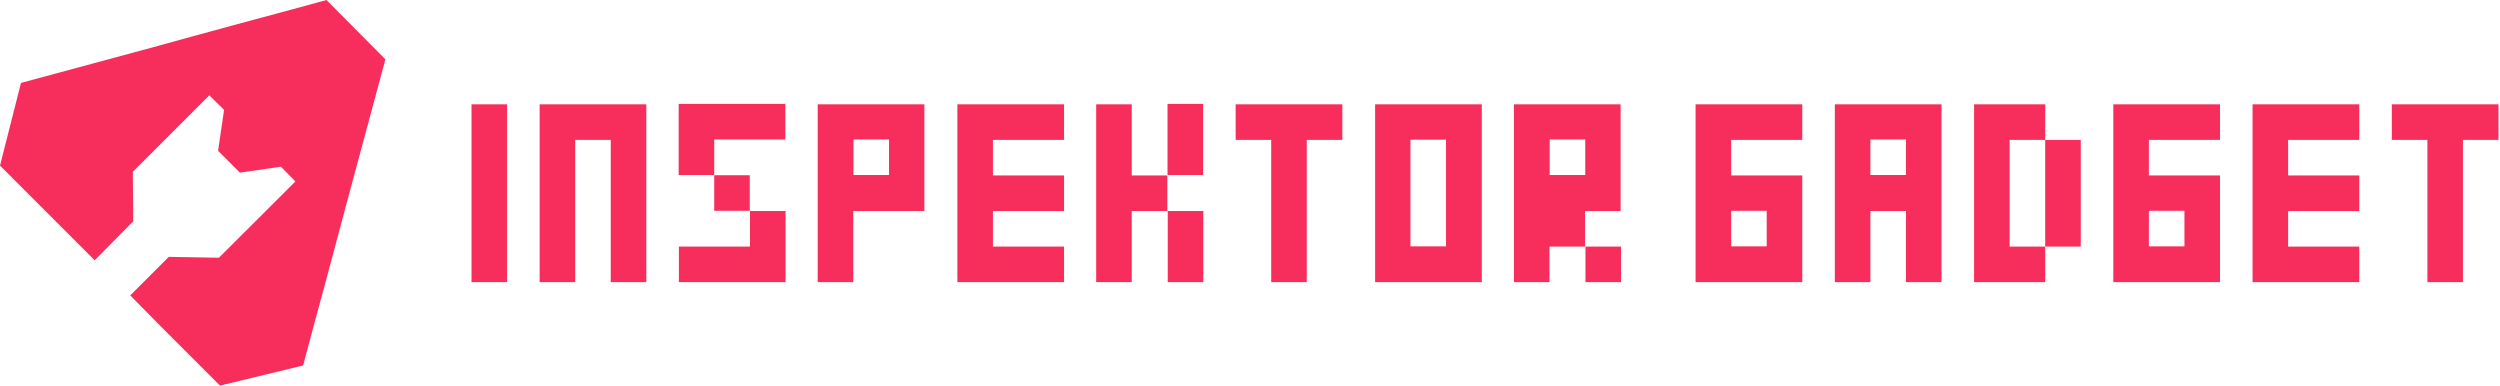
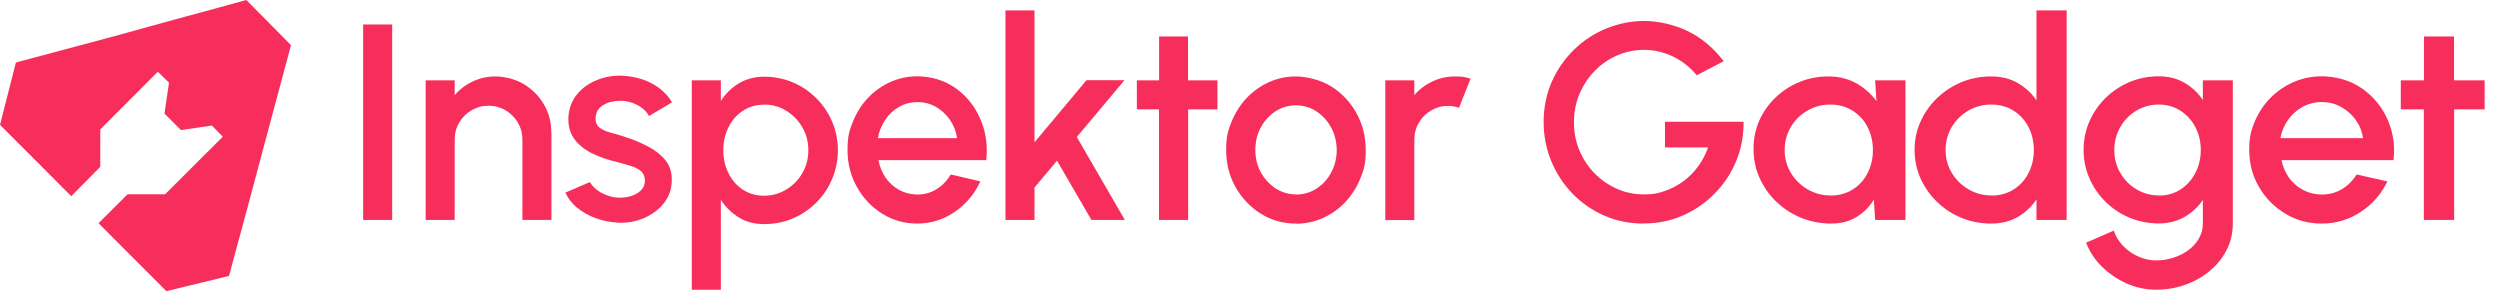
- <svg xmlns="http://www.w3.org/2000/svg" width="1167" height="180" viewBox="0 0 1167 180" fill="none">
-   <path d="M152.4 0L136.3 4.4L109.2 11.7L91.6 16.5L70.9 22.2L9.8 38.7L0 77.3L25.1 102.4L44.2 121.5L62.2 103.3L62 80.2L97.7 44.5L104.6 51.3L101.8 70.4L112 80.6L131.1 77.8L137.9 84.7L102.2 120.3L78.8 119.9L60.8 137.9L75.3 152.6L102.7 180L141.5 170.6L146.3 152.6L152.1 131.2L164.7 84.1L170.3 63.4L179.9 27.7L152.4 0Z" fill="#F72E5C" />
-   <path d="M228.4 131.7H220.1V123.4V115.1V106.8V98.5V90.2V81.9V73.6V65.3V57V48.7H228.4H236.7V57V65.3V73.6V81.9V90.2V98.5V106.8V115.1V123.4V131.7H228.4Z" fill="#F72E5C" />
-   <path d="M293.4 131.7H285.1V123.4V115.1V106.8V98.5V90.2V81.9V73.6V65.3H276.8H268.5V73.6V81.9V90.2V98.5V106.8V115.1V123.4V131.7H260.2H251.9V123.4V115.1V106.8V98.5V90.2V81.9V73.6V65.3V57V48.7H260.2H268.5H276.8H285.1H293.4H301.7V57V65.3V73.6V81.9V90.2V98.5V106.8V115.1V123.4V131.7H293.4Z" fill="#F72E5C" />
-   <path d="M333.4 81.7H325.1H316.8V73.4V65.1V56.8V48.5H325.1H333.4H341.7H350H358.3H366.6V56.8V65.1H358.3H350H341.7H333.4V73.4V81.7ZM358.4 131.7H350.1H341.8H333.5H325.2H316.9V123.4V115.1H325.2H333.5H341.8H350.1V106.8V98.5H358.4H366.7V106.8V115.1V123.4V131.7H358.4ZM350 98.4H341.7H333.4V90.1V81.8H341.7H350V90.1V98.4Z" fill="#F72E5C" />
-   <path d="M390 131.7H381.7V123.4V115.1V106.8V98.5V90.2V81.9V73.6V65.3V57V48.7H390H398.3H406.6H414.9H423.2H431.5V57V65.3V73.6V81.9V90.2V98.5H423.2H414.9H406.6H398.3V106.8V115.1V123.4V131.7H390ZM406.7 81.7H415V73.4V65.1H406.7H398.4V73.4V81.7H406.7Z" fill="#F72E5C" />
-   <path d="M488.4 131.7H480.1H471.8H463.5H455.2H446.9V123.4V115.1V106.8V98.5V90.2V81.9V73.6V65.3V57V48.7H455.2H463.5H471.8H480.1H488.4H496.7V57V65.3H488.4H480.1H471.8H463.5V73.6V81.9H471.8H480.1H488.4H496.7V90.2V98.5H488.4H480.1H471.8H463.5V106.8V115.1H471.8H480.1H488.4H496.7V123.4V131.7H488.4Z" fill="#F72E5C" />
-   <path d="M520 131.7H511.7V123.4V115.1V106.8V98.5V90.2V81.9V73.6V65.3V57V48.7H520H528.3V57V65.3V73.6V81.9H536.6H544.9V90.2V98.5H536.6H528.3V106.8V115.1V123.4V131.7H520ZM545 81.7V73.4V65.1V56.8V48.5H553.3H561.6V56.8V65.1V73.4V81.7H553.3H545ZM553.4 131.7H545.1V123.4V115.1V106.8V98.5H553.4H561.7V106.8V115.1V123.4V131.7H553.4Z" fill="#F72E5C" />
-   <path d="M601.7 131.7H593.4V123.4V115.1V106.8V98.5V90.2V81.9V73.6V65.3H585.1H576.8V57V48.7H585.1H593.4H601.7H610H618.3H626.6V57V65.3H618.3H610V73.6V81.9V90.2V98.5V106.8V115.1V123.4V131.7H601.7Z" fill="#F72E5C" />
-   <path d="M683.4 131.7H675.1H666.8H658.5H650.2H641.9V123.4V115.1V106.8V98.5V90.2V81.9V73.6V65.3V57V48.7H650.2H658.5H666.8H675.1H683.4H691.7V57V65.3V73.6V81.9V90.2V98.5V106.8V115.1V123.4V131.7H683.4ZM666.7 115H675V106.7V98.4V90.1V81.8V73.5V65.2H666.7H658.4V73.5V81.8V90.1V98.4V106.7V115H666.7Z" fill="#F72E5C" />
-   <path d="M715 131.7H706.7V123.4V115.1V106.8V98.5V90.2V81.9V73.6V65.3V57V48.7H715H723.3H731.6H739.9H748.2H756.5V57V65.3V73.6V81.9V90.2V98.5H748.2H739.9V106.8V115.1H731.6H723.3V123.4V131.7H715ZM731.7 81.7H740V73.4V65.1H731.7H723.4V73.4V81.7H731.7ZM748.4 131.7H740.1V123.4V115.1H748.4H756.7V123.4V131.7H748.4Z" fill="#F72E5C" />
-   <path d="M833 131.7H824.7H816.4H808.1H799.8H791.5V123.4V115.1V106.8V98.5V90.2V81.9V73.6V65.3V57V48.7H799.8H808.1H816.4H824.7H833H841.3V57V65.3H833H824.7H816.4H808.1V73.6V81.9H816.4H824.7H833H841.3V90.2V98.5V106.8V115.1V123.4V131.7H833ZM816.4 115H824.7V106.7V98.4H816.4H808.1V106.7V115H816.4Z" fill="#F72E5C" />
-   <path d="M898 131.7H889.7V123.4V115.1V106.8V98.5H881.4H873.1V106.8V115.1V123.4V131.7H864.8H856.5V123.4V115.1V106.8V98.5V90.2V81.9V73.6V65.3V57V48.7H864.8H873.1H881.4H889.7H898H906.3V57V65.3V73.6V81.9V90.2V98.5V106.8V115.1V123.4V131.7H898ZM881.4 81.7H889.7V73.4V65.1H881.4H873.1V73.4V81.7H881.4Z" fill="#F72E5C" />
-   <path d="M946.4 131.7H938.1H929.8H921.5V123.4V115.1V106.8V98.5V90.2V81.9V73.6V65.3V57V48.7H929.8H938.1H946.4H954.7V57V65.3H963H971.3V73.6V81.9V90.2V98.5V106.8V115.1H963H954.7V106.8V98.5V90.2V81.9V73.6V65.3H946.4H938.1V73.6V81.9V90.2V98.5V106.8V115.1H946.4H954.7V123.4V131.7H946.4Z" fill="#F72E5C" />
-   <path d="M1028 131.7H1019.7H1011.4H1003.1H994.8H986.5V123.4V115.1V106.8V98.5V90.2V81.9V73.6V65.3V57V48.7H994.8H1003.1H1011.4H1019.7H1028H1036.3V57V65.3H1028H1019.7H1011.4H1003.1V73.6V81.9H1011.4H1019.7H1028H1036.3V90.2V98.5V106.8V115.1V123.4V131.7H1028ZM1011.4 115H1019.7V106.7V98.4H1011.4H1003.1V106.7V115H1011.4Z" fill="#F72E5C" />
-   <path d="M1093 131.7H1084.7H1076.4H1068.1H1059.8H1051.5V123.4V115.1V106.8V98.5V90.2V81.9V73.6V65.3V57V48.7H1059.8H1068.1H1076.4H1084.7H1093H1101.3V57V65.3H1093H1084.7H1076.4H1068.1V73.6V81.9H1076.4H1084.7H1093H1101.3V90.2V98.5H1093H1084.7H1076.4H1068.1V106.8V115.1H1076.4H1084.7H1093H1101.3V123.4V131.7H1093Z" fill="#F72E5C" />
-   <path d="M1141.4 131.7H1133.1V123.4V115.1V106.8V98.5V90.2V81.9V73.6V65.3H1124.8H1116.5V57V48.7H1124.8H1133.1H1141.4H1149.7H1158H1166.3V57V65.3H1158H1149.7V73.6V81.9V90.2V98.5V106.8V115.1V123.4V131.7H1141.4Z" fill="#F72E5C" />
+ <svg xmlns="http://www.w3.org/2000/svg" id="Layer_1" version="1.1" viewBox="0 0 1920 224.7">
+   <defs>
+     <style>
+       .st0 {
+         fill: none;
+       }
+ 
+       .st1 {
+         fill: #f72e5c;
+       }
+     </style>
+   </defs>
+   <g id="Horizontal-Curves">
+     <rect class="st0" width="1919.1" height="224.7" />
+     <g>
+       <path class="st1" d="M189.2,0l-20,5.5-33.6,9.1-21.8,6-25.7,7.1L12.2,48,0,95.9l31.1,31.1,23.6,23.7,22.3-22.6v-28.7c0,0,44.2-44.3,44.2-44.3l8.6,8.4-3.5,23.7,12.7,12.7,23.7-3.5,8.4,8.6-44.3,44.2h-28.8c0-.1-22.3,22.2-22.3,22.2l18.1,18.2,34,34,48.1-11.7,6-22.3,7.2-26.5,15.6-58.4,6.9-25.7,11.9-44.3L189.2,0Z" />
+       <g>
+         <rect class="st1" x="278.9" y="18.8" width="22.3" height="150.1" />
+         <path class="st1" d="M423.5,101.6v67.3h-22.3v-61.7c0-4.8-1.2-9.2-3.5-13.1s-5.5-7-9.4-9.4c-3.9-2.3-8.3-3.5-13.1-3.5s-9.1,1.2-13.1,3.5c-3.9,2.3-7.1,5.5-9.4,9.4s-3.5,8.3-3.5,13.1v61.7h-22.3V61.7h22.3v11.4c3.7-4.4,8.3-7.9,13.8-10.5,5.4-2.6,11.3-3.9,17.5-3.9s15.1,1.9,21.6,5.8,11.7,9,15.5,15.5c3.9,6.5,5.8,13.7,5.8,21.6h.1Z" />
+         <path class="st1" d="M473.9,170.9c-5.7-.3-11.2-1.4-16.5-3.4-5.3-1.9-10-4.6-14.1-7.9-4.1-3.3-7.1-7.3-9.1-11.7l18.9-8.1c1,1.9,2.6,3.8,4.9,5.7,2.3,1.8,5.1,3.4,8.2,4.5,3.1,1.2,6.4,1.8,9.9,1.8s6.4-.5,9.3-1.5,5.3-2.5,7.1-4.4c1.9-2,2.8-4.4,2.8-7.2s-1-5.5-3.1-7.3c-2.1-1.7-4.7-3.1-7.9-4-3.1-1-6.3-1.8-9.4-2.7-7.1-1.6-13.5-3.8-19.3-6.5s-10.4-6.3-13.9-10.6c-3.4-4.3-5.2-9.6-5.2-16s1.9-12.8,5.6-17.8c3.7-5,8.6-8.9,14.6-11.6,6-2.7,12.5-4.1,19.4-4.1s16.4,1.8,23.6,5.5c7.1,3.6,12.6,8.6,16.4,15l-17.7,10.5c-1.1-2.1-2.7-4.1-4.9-5.8-2.1-1.7-4.5-3.1-7.3-4.1s-5.5-1.6-8.4-1.8c-3.7,0-7.1.3-10.2,1.3s-5.6,2.5-7.4,4.5c-1.9,2.1-2.8,4.7-2.8,7.9s1.1,5.5,3.3,7.1c2.2,1.6,5,2.8,8.4,3.7s6.9,1.9,10.5,3.1c6.4,2,12.3,4.5,17.9,7.4s10.1,6.4,13.5,10.6,5.1,9.3,4.9,15.4c0,6.7-2,12.6-6.1,17.7-4.1,5.1-9.3,8.9-15.7,11.6-6.4,2.6-13.3,3.8-20.5,3.3h.3Z" />
+         <path class="st1" d="M553.6,222.5h-22.3V61.7h22.3v15.8c3.6-5.5,8.1-10,13.7-13.4,5.6-3.4,12.2-5.2,19.7-5.2s15.1,1.5,22,4.4c6.8,2.9,12.8,7,18,12.2s9.2,11.2,12.1,18c2.9,6.8,4.4,14.1,4.4,21.9s-1.5,15.1-4.4,22-6.9,12.9-12.1,18.1c-5.2,5.2-11.1,9.2-18,12.2-6.8,2.9-14.1,4.4-22,4.4s-14.1-1.7-19.7-5.2c-5.6-3.5-10.1-7.9-13.7-13.4v69.2-.2ZM586.8,80.4c-6.2,0-11.6,1.6-16.3,4.7s-8.4,7.3-11,12.6c-2.6,5.3-4,11.1-4,17.6s1.3,12.3,3.9,17.6c2.6,5.3,6.3,9.5,11,12.7,4.7,3.1,10.2,4.7,16.4,4.7s11.8-1.6,17-4.7c5.1-3.1,9.3-7.3,12.4-12.6,3.1-5.3,4.6-11.2,4.6-17.7s-1.5-12.2-4.6-17.5-7.1-9.5-12.3-12.7c-5.1-3.2-10.8-4.8-17.1-4.8h0Z" />
+         <path class="st1" d="M704.5,171.7c-9.9,0-18.9-2.5-27-7.6s-14.6-11.9-19.4-20.5c-4.8-8.6-7.2-18-7.2-28.4s1.4-15.2,4.2-22,6.6-12.8,11.5-18,10.6-9.2,17.1-12.2c6.5-2.9,13.4-4.4,20.8-4.4s15.7,1.7,22.6,5.1c6.9,3.4,12.7,8.1,17.6,14.1,4.9,6,8.4,12.8,10.7,20.6,2.3,7.8,3,16,2,24.6h-82.7c.9,5,2.7,9.4,5.4,13.4,2.7,3.9,6.2,7.1,10.3,9.4,4.2,2.3,8.8,3.5,14,3.6,5.5,0,10.4-1.3,14.8-4.1,4.5-2.7,8.1-6.5,11-11.3l22.7,5.3c-4.3,9.5-10.8,17.3-19.5,23.3-8.6,6-18.3,9.1-29.1,9.1h.2ZM674.1,106.1h60.9c-.7-5.1-2.5-9.8-5.4-14s-6.5-7.5-10.8-10-9.1-3.7-14.2-3.7-9.8,1.2-14.1,3.7c-4.3,2.4-7.9,5.8-10.7,10s-4.7,8.9-5.6,14.1h-.1Z" />
+         <path class="st1" d="M863.9,168.9h-25.7l-26.4-45.5-17.3,20.6v24.9h-22.3V8h22.3v101.3l39.9-47.7h29.2l-36.6,43.6,36.8,63.6h0Z" />
+         <path class="st1" d="M935,84h-22.5v84.9h-22.4v-84.9h-17v-22.3h17.1V28h22.2v33.7h22.6v22.3h0Z" />
+         <path class="st1" d="M995.3,171.7c-9.9,0-18.9-2.5-27-7.6s-14.6-11.9-19.4-20.4c-4.8-8.5-7.2-18-7.2-28.4s1.4-15.2,4.2-22,6.6-12.8,11.5-18,10.6-9.2,17.1-12.2c6.5-2.9,13.4-4.4,20.8-4.4s18.9,2.5,27,7.6c8.1,5.1,14.6,11.9,19.4,20.5s7.2,18.1,7.2,28.5-1.4,15.1-4.2,21.9c-2.8,6.8-6.6,12.8-11.5,18s-10.6,9.2-17.1,12.2c-6.5,2.9-13.4,4.4-20.8,4.4h0ZM995.3,149.4c5.9,0,11.3-1.6,16-4.7,4.7-3.1,8.5-7.3,11.2-12.5,2.7-5.2,4.1-10.8,4.1-16.9s-1.4-12-4.2-17.2c-2.8-5.2-6.6-9.4-11.3-12.5s-10-4.7-15.8-4.7-11.2,1.6-15.9,4.7c-4.7,3.2-8.5,7.3-11.2,12.5-2.8,5.2-4.1,10.9-4.1,17.1s1.4,12.1,4.3,17.3c2.9,5.1,6.7,9.2,11.4,12.3,4.8,3,10,4.5,15.6,4.5h0Z" />
+         <path class="st1" d="M1063.9,168.9V61.7h22.3v11.4c3.7-4.4,8.3-7.9,13.8-10.5,5.4-2.6,11.3-3.9,17.5-3.9s8,.6,11.9,1.7l-8.9,22.4c-2.8-1-5.6-1.5-8.3-1.5-4.8,0-9.1,1.2-13.1,3.5-3.9,2.3-7.1,5.5-9.4,9.4s-3.5,8.3-3.5,13.1v61.7h-22.3Z" />
+         <path class="st1" d="M1262.3,171.7c-10.8,0-20.9-2-30.2-6.1-9.3-4.1-17.5-9.7-24.4-16.9-7-7.2-12.4-15.5-16.3-24.9s-5.9-19.5-5.9-30.2,2.1-21.5,6.3-30.9c4.2-9.4,9.9-17.6,17.1-24.6s15.4-12.4,24.7-16.2c9.3-3.8,19-5.8,29.2-5.8s22.6,2.6,33.2,7.7,19.9,12.9,27.8,23.2l-20.7,10.8c-5.3-6.4-11.6-11.3-18.7-14.6-7.1-3.3-14.4-4.9-21.8-4.9s-14,1.4-20.5,4.2-12.2,6.7-17.2,11.8-8.9,11-11.8,17.7c-2.9,6.8-4.3,14.1-4.3,22s1.4,14.8,4.2,21.5c2.8,6.7,6.7,12.6,11.6,17.6s10.7,9,17.2,11.9,13.5,4.3,20.9,4.3,10.7-.9,15.8-2.6c5-1.7,9.7-4.2,14.1-7.3,4.3-3.2,8.2-7,11.4-11.4,3.3-4.4,5.9-9.4,7.8-14.8h-33.1v-19.7h60.4c0,10.7-1.8,20.8-5.7,30.2-3.9,9.4-9.4,17.7-16.5,24.9-7,7.2-15.2,12.8-24.5,16.9-9.3,4.1-19.3,6.1-30,6.1h0Z" />
+         <path class="st1" d="M1440.2,61.7h23.2v107.2h-23.3l-1-15.6c-3.3,5.5-7.7,9.9-13.2,13.3-5.5,3.4-12.1,5.1-19.7,5.1s-15.9-1.5-23.1-4.5-13.5-7.1-19-12.4c-5.5-5.3-9.7-11.4-12.8-18.3-3.1-6.9-4.6-14.3-4.6-22.2s1.5-14.9,4.4-21.6c3-6.7,7.1-12.6,12.4-17.7,5.3-5.1,11.4-9.1,18.4-12s14.4-4.3,22.4-4.3,15.2,1.8,21.4,5.3c6.2,3.5,11.3,8.1,15.4,13.6l-1-15.9h0ZM1405.7,150.2c6.5,0,12.3-1.6,17.2-4.7,4.9-3.1,8.7-7.3,11.4-12.6,2.7-5.3,4.1-11.1,4.1-17.6s-1.4-12.4-4.1-17.7-6.6-9.5-11.5-12.6-10.6-4.7-17.1-4.7-12.4,1.6-17.7,4.7-9.6,7.3-12.7,12.6c-3.1,5.3-4.7,11.2-4.7,17.6s1.6,12.4,4.8,17.6c3.2,5.3,7.5,9.5,12.8,12.6s11.2,4.7,17.5,4.7h0Z" />
+         <path class="st1" d="M1564,8h23.2v160.9h-23.2v-15.7c-3.7,5.5-8.5,10-14.3,13.4s-12.7,5.1-20.6,5.1-15.7-1.5-22.7-4.4c-7.1-2.9-13.3-7-18.7-12.2-5.4-5.2-9.6-11.2-12.7-18-3-6.8-4.6-14.1-4.6-21.9s1.5-15.1,4.6-21.9,7.3-12.8,12.7-18c5.4-5.2,11.6-9.2,18.7-12.2,7.1-2.9,14.6-4.4,22.7-4.4s14.7,1.7,20.6,5.1,10.7,7.8,14.3,13.4V8ZM1529.3,150.2c6.5,0,12.3-1.6,17.2-4.7,4.9-3.1,8.7-7.3,11.4-12.6,2.7-5.3,4.1-11.1,4.1-17.6s-1.4-12.4-4.1-17.7-6.6-9.5-11.5-12.6-10.6-4.7-17.1-4.7-12.4,1.6-17.7,4.7c-5.3,3.1-9.5,7.3-12.7,12.6-3.1,5.3-4.7,11.2-4.7,17.6s1.6,12.4,4.8,17.6c3.2,5.3,7.5,9.5,12.8,12.6s11.2,4.7,17.5,4.7h0Z" />
+         <path class="st1" d="M1691.6,61.7h23.2v110c0,7.4-1.6,14.2-4.8,20.4-3.2,6.2-7.6,11.6-13.1,16.1-5.5,4.6-11.8,8.1-18.9,10.6s-14.5,3.7-22.2,3.7-15.3-1.6-22.5-4.8-13.5-7.5-19-12.9-9.5-11.6-12.2-18.4l21.3-9.3c1.5,4.5,3.9,8.4,7.2,11.8,3.3,3.4,7.2,6.2,11.6,8.1,4.4,2,9,3,13.7,3s9-.7,13.3-2.1c4.3-1.4,8.1-3.3,11.5-5.8s6.1-5.5,8.1-9,3-7.3,3-11.5v-18.1c-3.6,5.4-8.3,9.8-14.1,13.1-5.7,3.3-12.4,5-19.9,5s-15.4-1.5-22.3-4.4c-7-2.9-13.1-7-18.4-12.2s-9.4-11.2-12.4-18-4.5-14.1-4.5-21.9,1.5-15.1,4.5-21.9,7.1-12.8,12.4-18,11.4-9.2,18.4-12.2c6.9-2.9,14.4-4.4,22.3-4.4s14.1,1.7,19.9,5c5.7,3.3,10.4,7.7,14.1,13.2v-15.3l-.2.2ZM1657.9,150.2c6.4,0,12-1.6,16.9-4.8,4.8-3.2,8.6-7.4,11.3-12.7,2.7-5.3,4.1-11.1,4.1-17.4s-1.3-12.2-4.1-17.5c-2.7-5.3-6.5-9.5-11.4-12.7s-10.4-4.8-16.8-4.8-12,1.6-17.2,4.7-9.3,7.3-12.3,12.6c-3.1,5.3-4.6,11.2-4.6,17.6s1.5,12.3,4.6,17.6c3.1,5.3,7.2,9.5,12.4,12.6,5.2,3.1,10.9,4.7,17.1,4.7h0Z" />
+         <path class="st1" d="M1783.1,171.7c-10.3,0-19.6-2.5-28-7.6s-15.2-11.9-20.2-20.5-7.5-18-7.5-28.4,1.5-15.2,4.3-22c2.9-6.8,6.9-12.8,12-18s11-9.2,17.8-12.2c6.8-2.9,14-4.4,21.6-4.4s16.4,1.7,23.5,5.1,13.2,8.1,18.3,14.1c5.1,6,8.8,12.8,11.2,20.6,2.4,7.8,3.1,16,2.1,24.6h-86c1,5,2.9,9.4,5.7,13.4,2.8,3.9,6.4,7.1,10.7,9.4,4.3,2.3,9.2,3.5,14.5,3.6,5.7,0,10.8-1.3,15.4-4.1,4.6-2.7,8.4-6.5,11.4-11.3l23.6,5.3c-4.5,9.5-11.2,17.3-20.2,23.3s-19.1,9.1-30.2,9.1h0ZM1751.4,106.1h63.4c-.7-5.1-2.6-9.8-5.6-14s-6.8-7.5-11.3-10-9.4-3.7-14.8-3.7-10.2,1.2-14.7,3.7c-4.5,2.4-8.2,5.8-11.2,10s-4.9,8.9-5.9,14.1h0Z" />
+         <path class="st1" d="M1908.2,84h-23.4v84.9h-23.3v-84.9h-17.7v-22.3h17.8V28h23.1v33.7h23.5v22.3Z" />
+       </g>
+     </g>
+   </g>
</svg>
